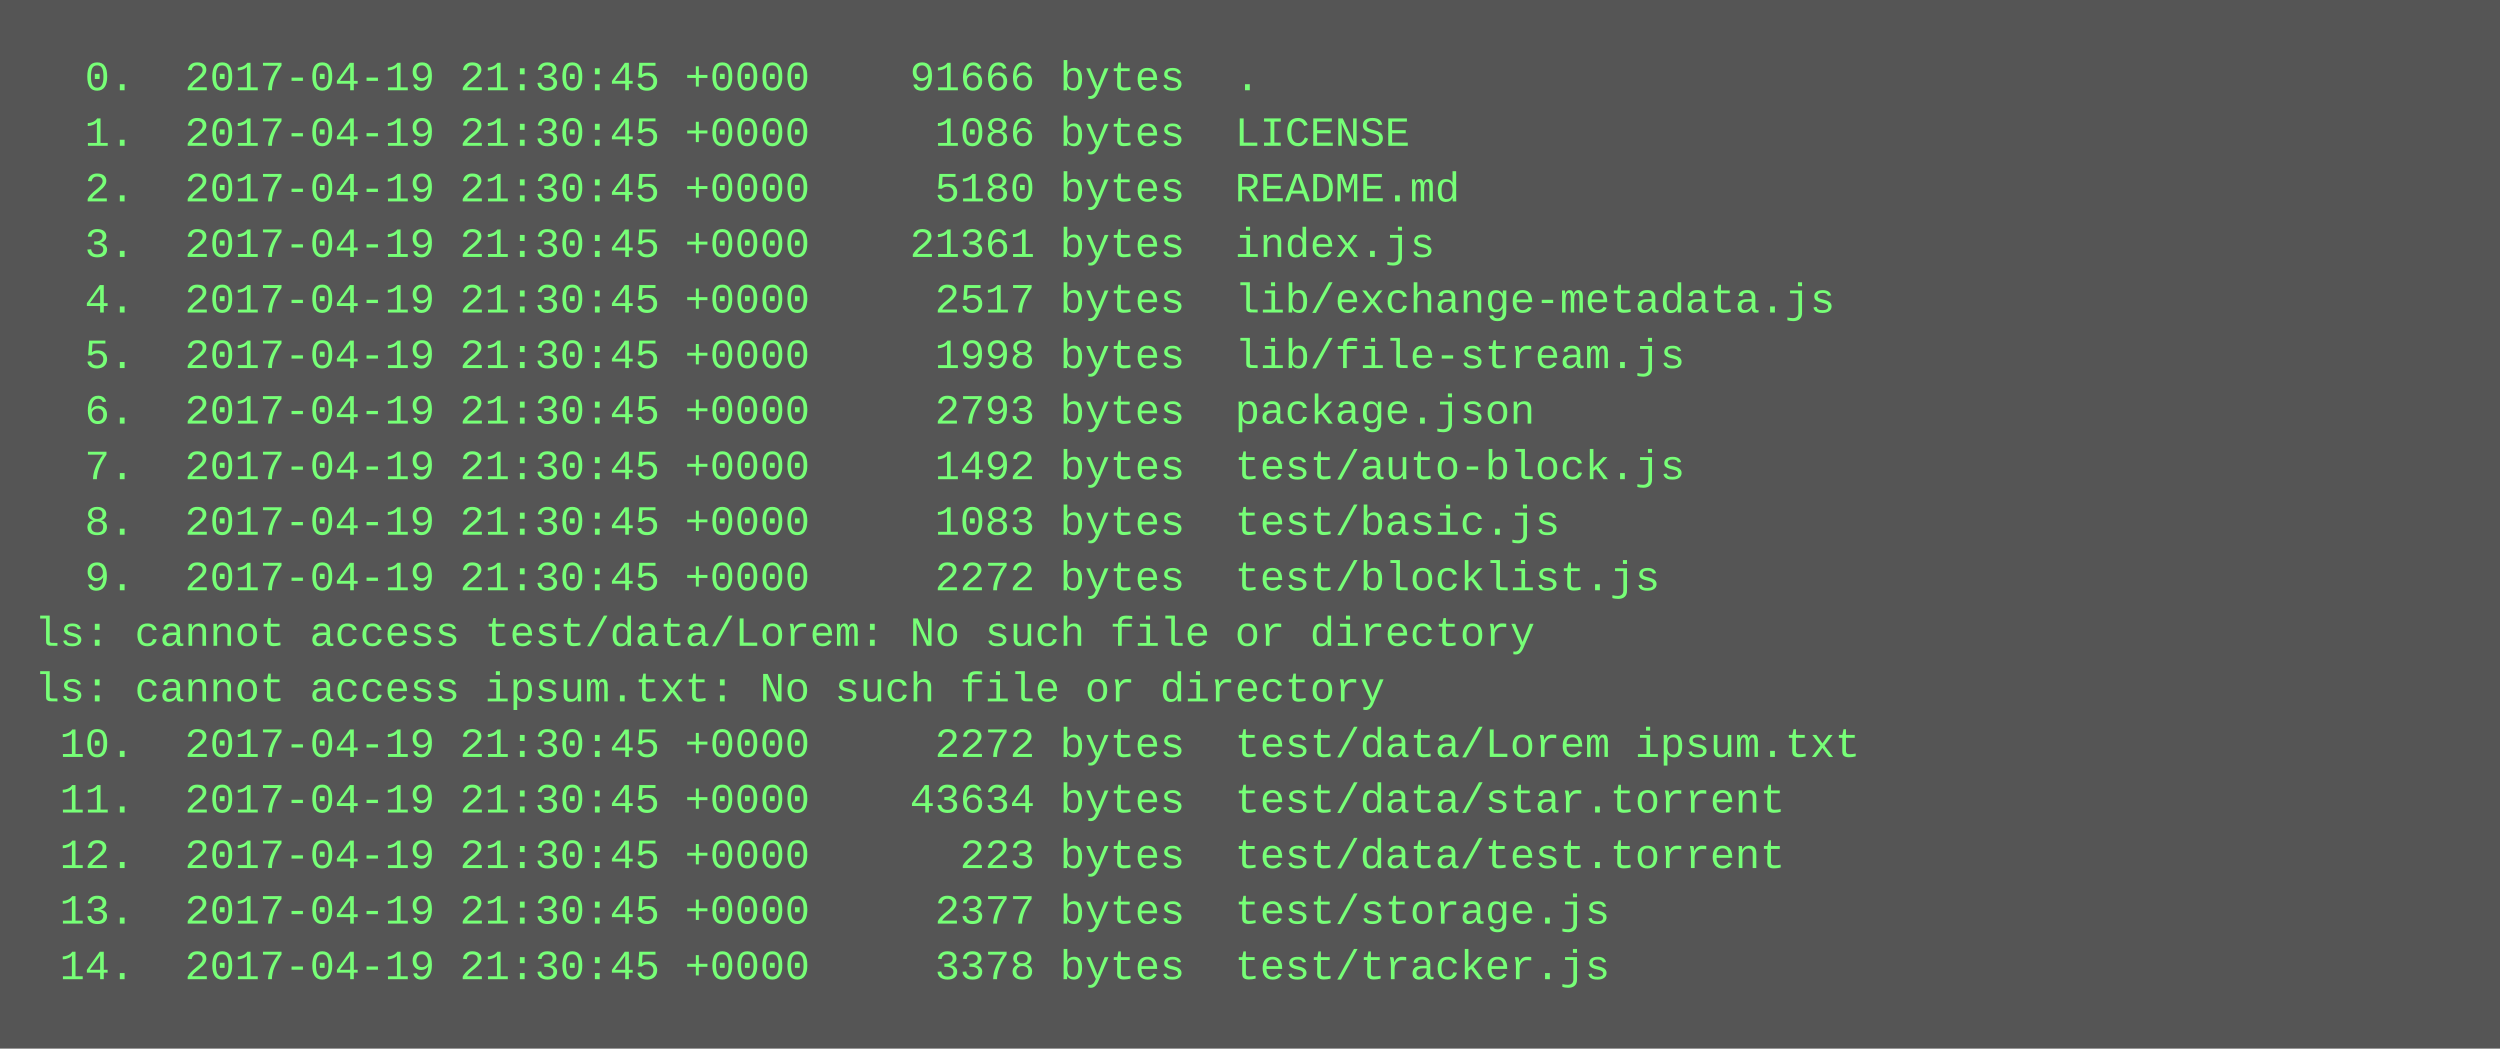
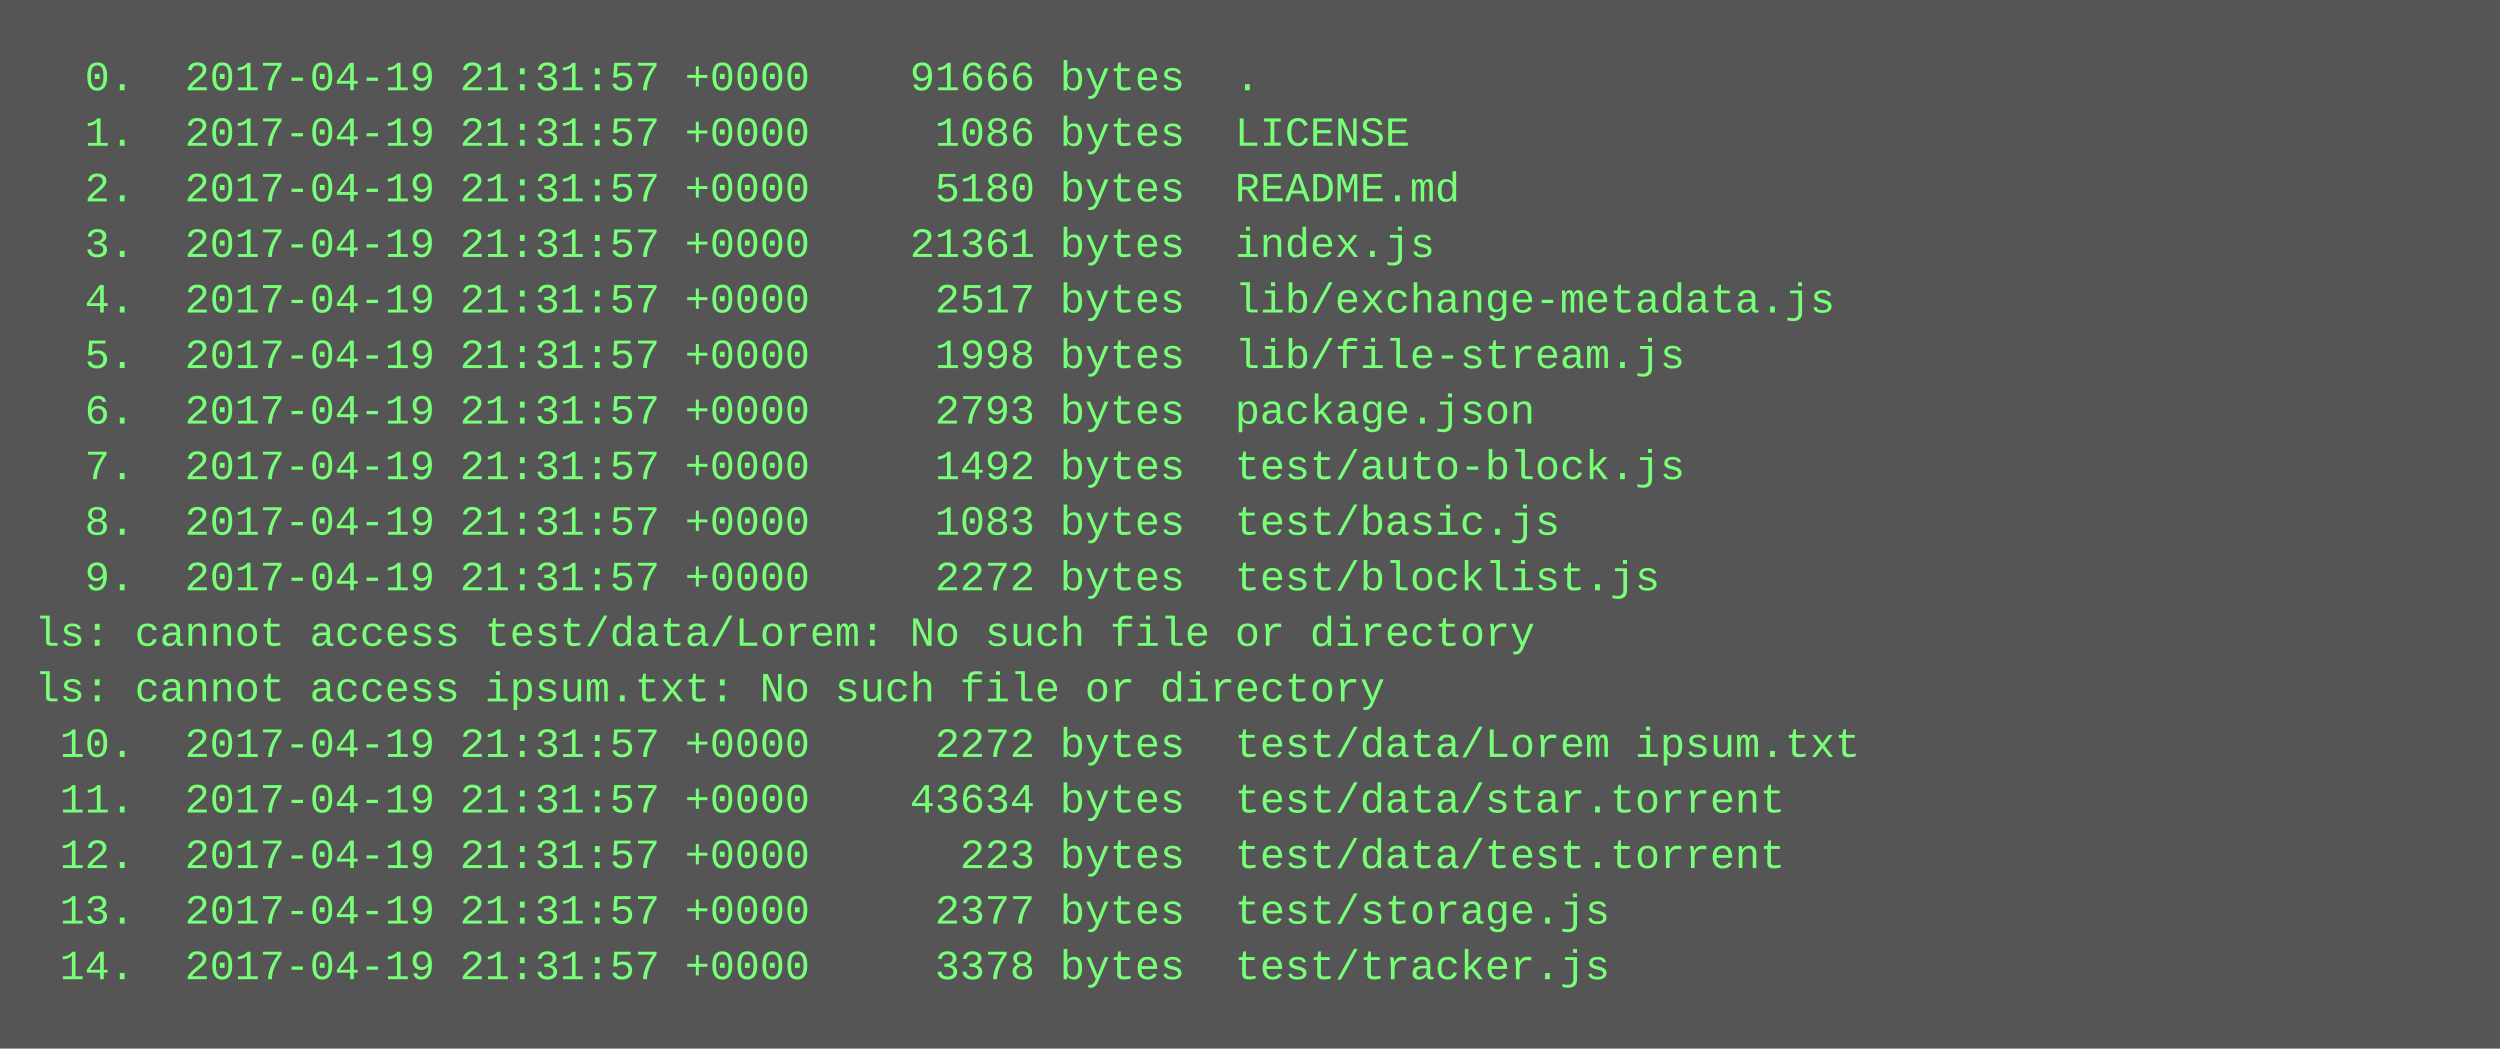
<svg xmlns="http://www.w3.org/2000/svg" height="302" width="720">
  <rect height="302" fill="#555" width="720" />
  <text fill="#7f7" font-family="Courier New" font-size="12" xml:space="preserve">
-     <tspan x="10" y="26">  0.  2017-04-19 21:30:45 +0000    91666 bytes  .</tspan>
-     <tspan x="10" y="42">  1.  2017-04-19 21:30:45 +0000     1086 bytes  LICENSE</tspan>
-     <tspan x="10" y="58">  2.  2017-04-19 21:30:45 +0000     5180 bytes  README.md</tspan>
-     <tspan x="10" y="74">  3.  2017-04-19 21:30:45 +0000    21361 bytes  index.js</tspan>
-     <tspan x="10" y="90">  4.  2017-04-19 21:30:45 +0000     2517 bytes  lib/exchange-metadata.js</tspan>
-     <tspan x="10" y="106">  5.  2017-04-19 21:30:45 +0000     1998 bytes  lib/file-stream.js</tspan>
-     <tspan x="10" y="122">  6.  2017-04-19 21:30:45 +0000     2793 bytes  package.json</tspan>
-     <tspan x="10" y="138">  7.  2017-04-19 21:30:45 +0000     1492 bytes  test/auto-block.js</tspan>
-     <tspan x="10" y="154">  8.  2017-04-19 21:30:45 +0000     1083 bytes  test/basic.js</tspan>
-     <tspan x="10" y="170">  9.  2017-04-19 21:30:45 +0000     2272 bytes  test/blocklist.js</tspan>
+     <tspan x="10" y="26">  0.  2017-04-19 21:31:57 +0000    91666 bytes  .</tspan>
+     <tspan x="10" y="42">  1.  2017-04-19 21:31:57 +0000     1086 bytes  LICENSE</tspan>
+     <tspan x="10" y="58">  2.  2017-04-19 21:31:57 +0000     5180 bytes  README.md</tspan>
+     <tspan x="10" y="74">  3.  2017-04-19 21:31:57 +0000    21361 bytes  index.js</tspan>
+     <tspan x="10" y="90">  4.  2017-04-19 21:31:57 +0000     2517 bytes  lib/exchange-metadata.js</tspan>
+     <tspan x="10" y="106">  5.  2017-04-19 21:31:57 +0000     1998 bytes  lib/file-stream.js</tspan>
+     <tspan x="10" y="122">  6.  2017-04-19 21:31:57 +0000     2793 bytes  package.json</tspan>
+     <tspan x="10" y="138">  7.  2017-04-19 21:31:57 +0000     1492 bytes  test/auto-block.js</tspan>
+     <tspan x="10" y="154">  8.  2017-04-19 21:31:57 +0000     1083 bytes  test/basic.js</tspan>
+     <tspan x="10" y="170">  9.  2017-04-19 21:31:57 +0000     2272 bytes  test/blocklist.js</tspan>
    <tspan x="10" y="186">ls: cannot access test/data/Lorem: No such file or directory</tspan>
    <tspan x="10" y="202">ls: cannot access ipsum.txt: No such file or directory</tspan>
-     <tspan x="10" y="218"> 10.  2017-04-19 21:30:45 +0000     2272 bytes  test/data/Lorem ipsum.txt</tspan>
-     <tspan x="10" y="234"> 11.  2017-04-19 21:30:45 +0000    43634 bytes  test/data/star.torrent</tspan>
-     <tspan x="10" y="250"> 12.  2017-04-19 21:30:45 +0000      223 bytes  test/data/test.torrent</tspan>
-     <tspan x="10" y="266"> 13.  2017-04-19 21:30:45 +0000     2377 bytes  test/storage.js</tspan>
-     <tspan x="10" y="282"> 14.  2017-04-19 21:30:45 +0000     3378 bytes  test/tracker.js</tspan>
+     <tspan x="10" y="218"> 10.  2017-04-19 21:31:57 +0000     2272 bytes  test/data/Lorem ipsum.txt</tspan>
+     <tspan x="10" y="234"> 11.  2017-04-19 21:31:57 +0000    43634 bytes  test/data/star.torrent</tspan>
+     <tspan x="10" y="250"> 12.  2017-04-19 21:31:57 +0000      223 bytes  test/data/test.torrent</tspan>
+     <tspan x="10" y="266"> 13.  2017-04-19 21:31:57 +0000     2377 bytes  test/storage.js</tspan>
+     <tspan x="10" y="282"> 14.  2017-04-19 21:31:57 +0000     3378 bytes  test/tracker.js</tspan>
  </text>
</svg>
